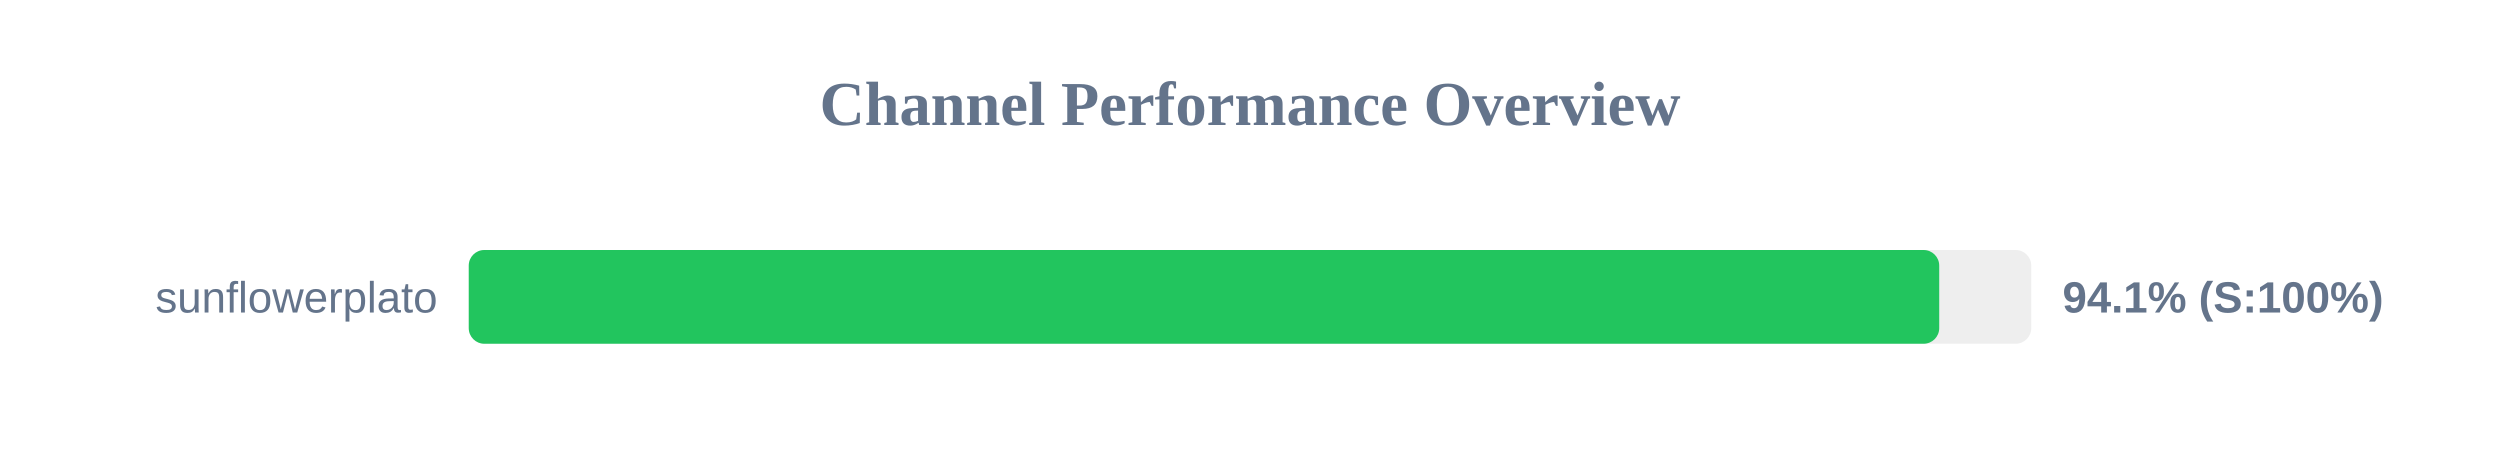
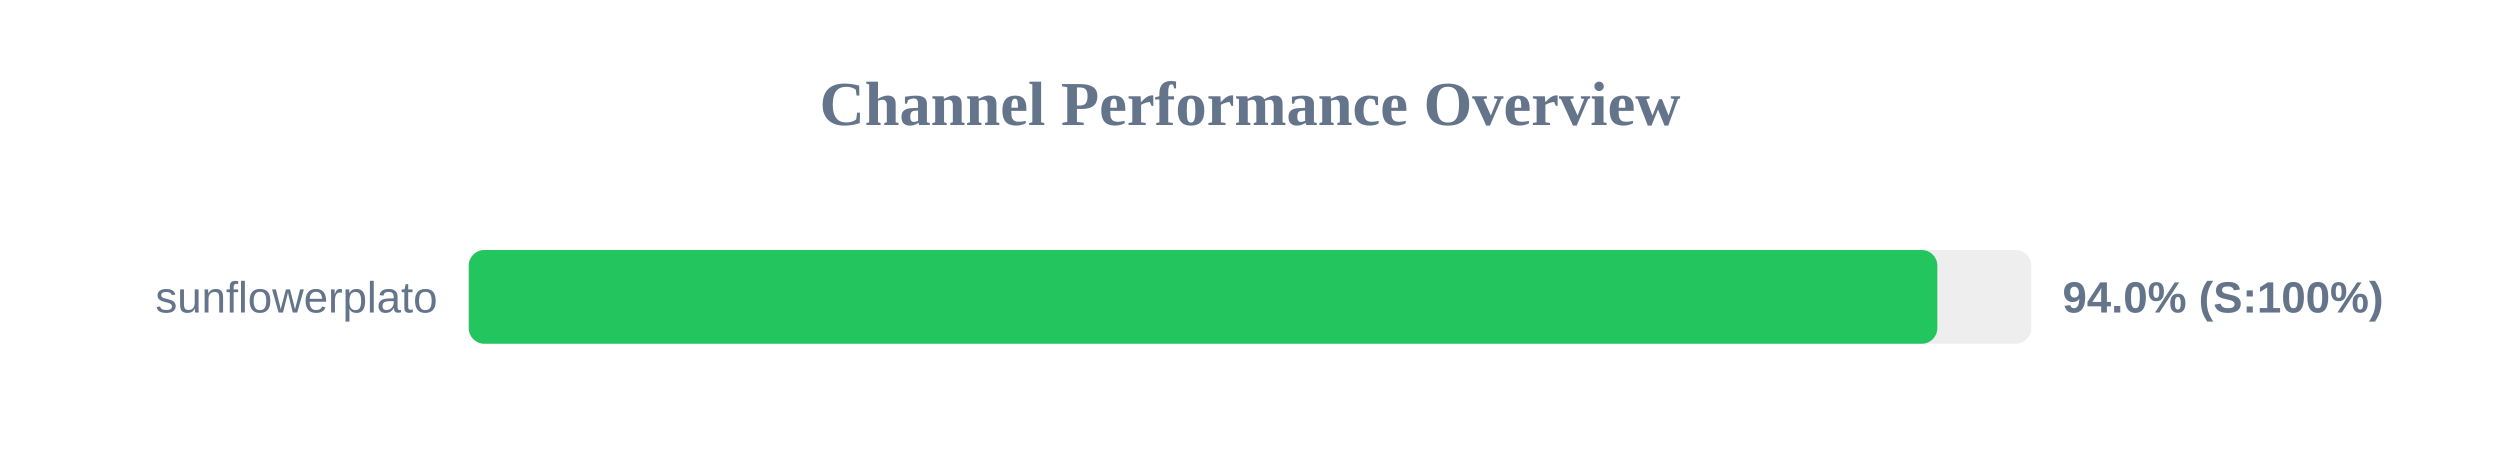
<svg xmlns="http://www.w3.org/2000/svg" width="800" height="150" version="1.1">
  <style>
        .row { font: 14px Arial; fill: #64748b; }
        .score { font: bold 14px Arial; fill: #64748b; }
    </style>
  <text x="400" y="40" text-anchor="middle" font-size="20px" font-weight="bold" fill="#64748b">Channel Performance Overview</text>
  <rect x="150" y="80" width="500" height="30" fill="#eee" rx="5" />
-   <rect x="150" y="80" width="470.55" height="30" fill="#22c55e" rx="5" />
+   <rect x="150" y="80" width="469.95" height="30" fill="#22c55e" rx="5" />
  <text x="140" y="100" text-anchor="end" class="row">sunflowerplato</text>
-   <text x="660" y="100" text-anchor="start" class="score">94.1% (S:100%)</text>
+   <text x="660" y="100" text-anchor="start" class="score">94.0% (S:100%)</text>
</svg>
